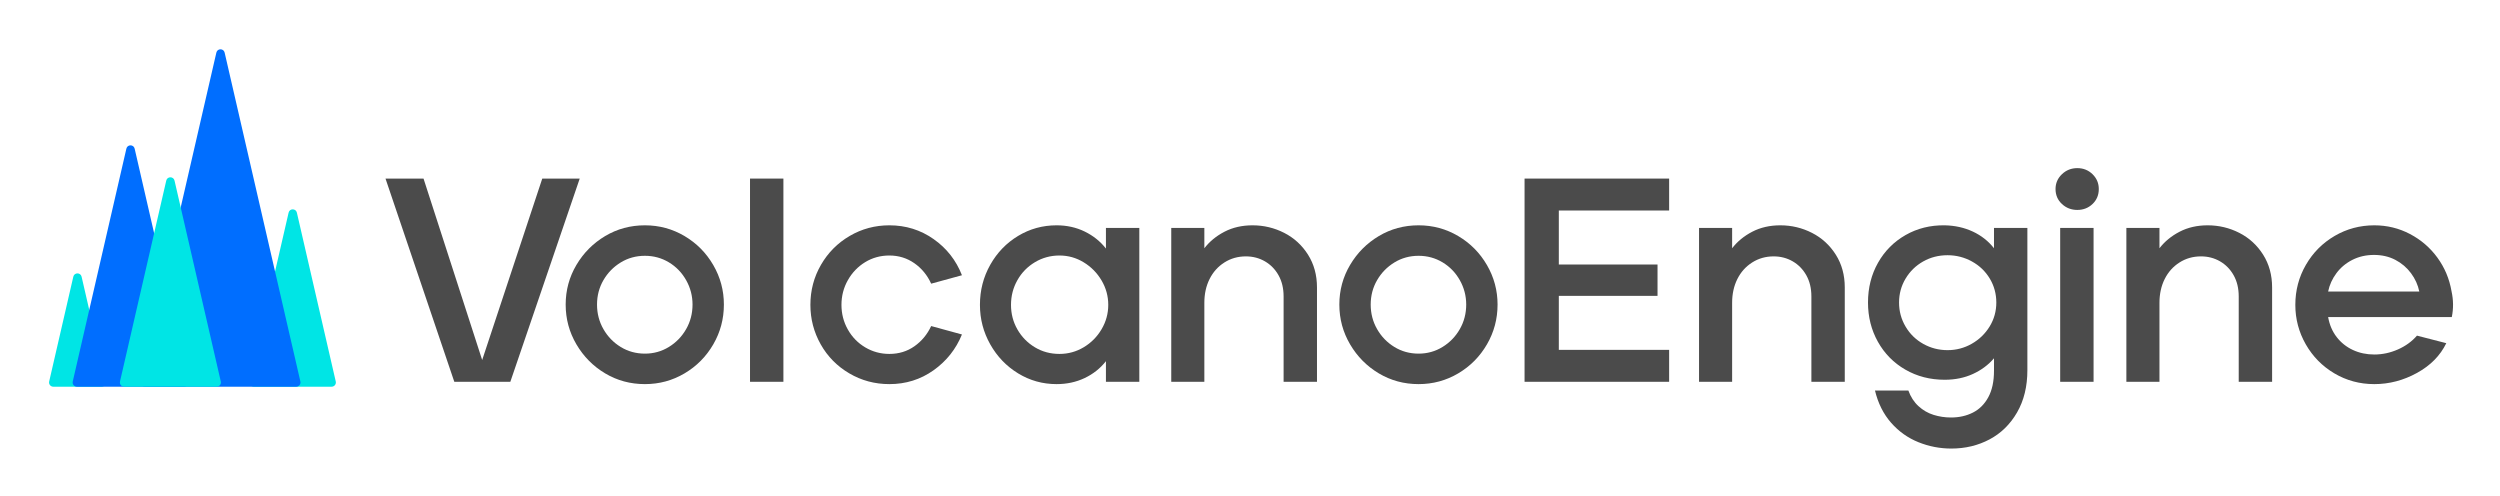
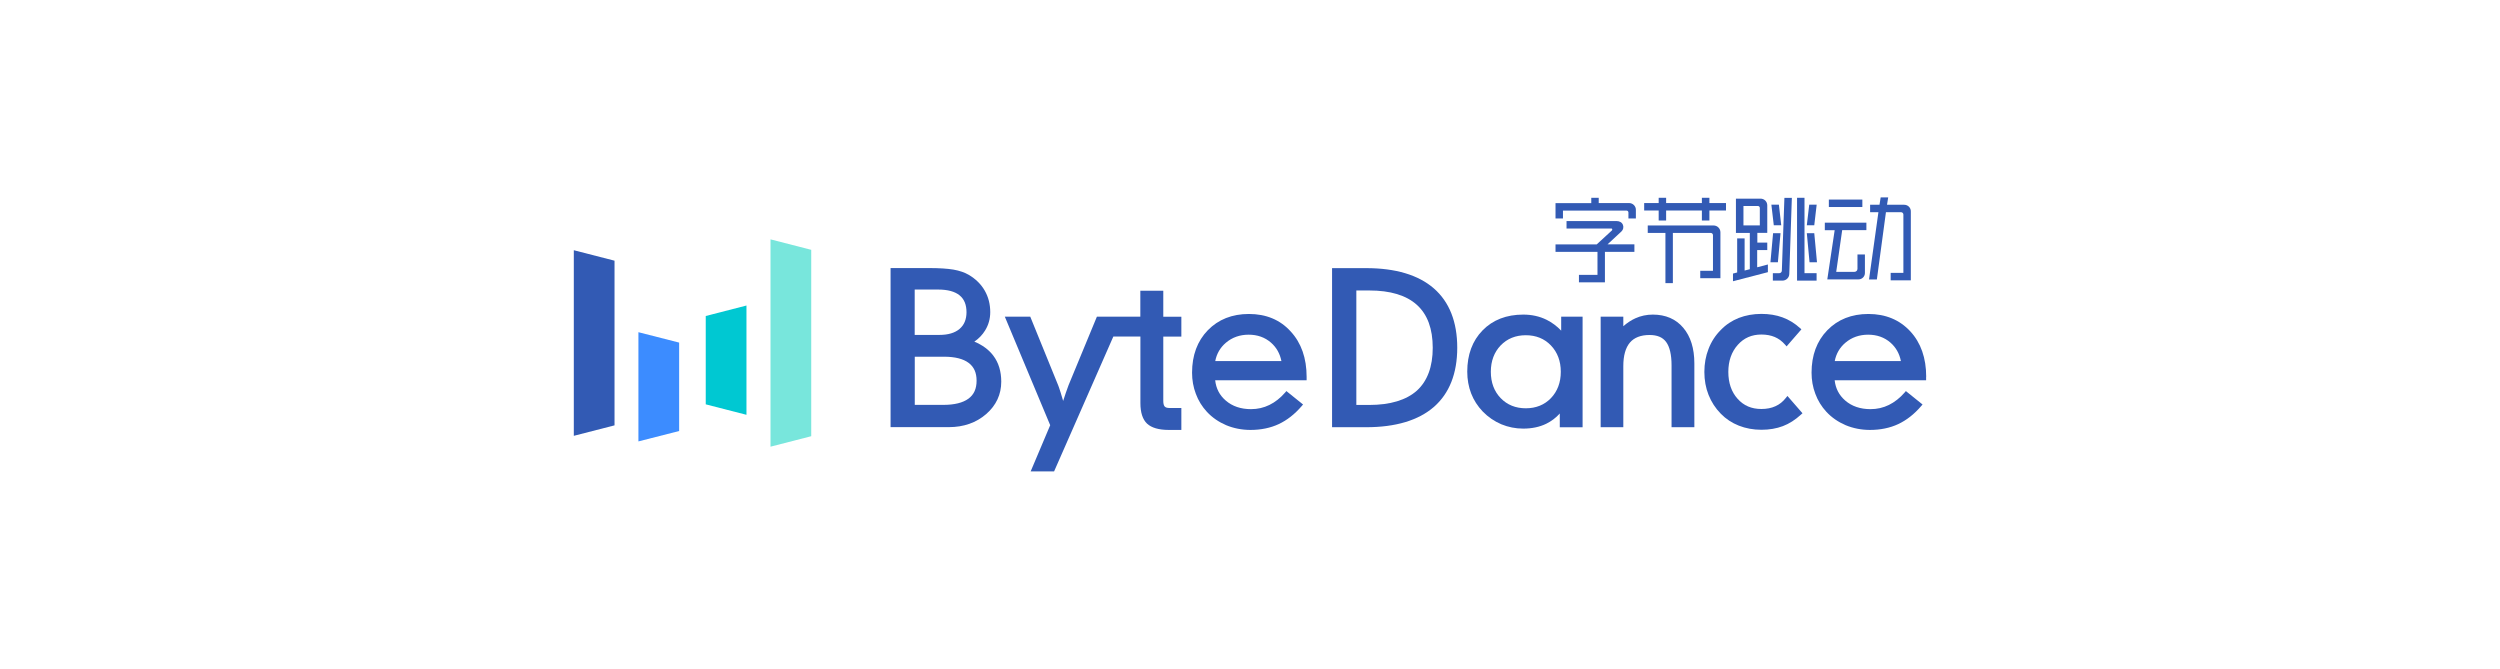
- <svg xmlns="http://www.w3.org/2000/svg" role="img" viewBox="688.26 602.26 1182.48 234.48">
-   <defs>
-     <clipPath id="a" clipPathUnits="userSpaceOnUse">
-       <path d="M0 1080h1920V0H0z" />
-     </clipPath>
-   </defs>
-   <g clip-path="url(#a)" transform="matrix(1.33333 0 0 -1.33333 0 1440)">
-     <path fill="#00e5e5" d="M618.577 552.875l-13.795-59.901c-.218-.948.502-1.853 1.475-1.853h27.575c.973 0 1.693.905 1.474 1.853l-13.795 59.901c-.358 1.557-2.575 1.557-2.934 0" />
-     <path fill="#00e5e5" d="M542.203 530.153l-8.564-37.188c-.218-.944.499-1.844 1.467-1.844h17.135c.968 0 1.684.9 1.467 1.844l-8.565 37.188c-.359 1.561-2.581 1.561-2.94 0" />
-     <path fill="#006eff" d="M561.028 575.58l-19.024-82.607c-.219-.948.502-1.853 1.474-1.853h38.034c.973 0 1.693.905 1.474 1.853l-19.024 82.607c-.358 1.557-2.575 1.557-2.934 0" />
-     <path fill="#006eff" d="M592.95 609.651l-26.871-116.678c-.218-.947.502-1.852 1.475-1.852h53.726c.973 0 1.693.905 1.475 1.852l-26.871 116.678c-.358 1.557-2.575 1.557-2.934 0" />
-     <path fill="#00e5e5" d="M575.175 564.245l-16.414-71.271c-.218-.948.502-1.853 1.475-1.853h32.812c.973 0 1.693.905 1.475 1.853l-16.414 71.271c-.358 1.557-2.576 1.557-2.934 0" />
-     <path fill="#4b4b4b" d="M677.358 492.868l-24.407 72.089h13.49l20.804-64.365 21.318 64.365h13.285l-24.614-72.089z" />
-     <path fill="#4b4b4b" d="M744.98 502.857c3.09 0 5.922.788 8.496 2.368 2.575 1.579 4.617 3.691 6.128 6.333 1.509 2.643 2.266 5.544 2.266 8.703 0 3.09-.757 5.973-2.266 8.651-1.511 2.677-3.553 4.789-6.128 6.334-2.574 1.545-5.406 2.317-8.496 2.317-3.159 0-6.025-.79-8.6-2.369-2.574-1.58-4.618-3.674-6.127-6.282-1.511-2.611-2.266-5.493-2.266-8.651 0-3.159.755-6.06 2.266-8.703 1.509-2.642 3.553-4.754 6.127-6.333 2.575-1.58 5.441-2.368 8.6-2.368m0-10.813c-5.149 0-9.853 1.269-14.109 3.81-4.258 2.539-7.657 5.974-10.196 10.298-2.541 4.326-3.81 9.027-3.81 14.109 0 5.08 1.269 9.766 3.81 14.058 2.539 4.29 5.938 7.706 10.196 10.247 4.256 2.539 8.96 3.811 14.109 3.811 5.08 0 9.766-1.272 14.057-3.811 4.291-2.541 7.689-5.974 10.196-10.299 2.506-4.325 3.759-8.995 3.759-14.006 0-5.082-1.253-9.783-3.759-14.109-2.507-4.324-5.905-7.759-10.196-10.298-4.291-2.541-8.977-3.81-14.057-3.81" />
-     <path fill="#4b4b4b" d="M782.261 564.957h11.844v-72.089h-11.844z" />
-     <path fill="#4b4b4b" d="M831.693 492.044c-5.149 0-9.887 1.27-14.212 3.811-4.325 2.539-7.708 5.973-10.144 10.297-2.438 4.327-3.656 8.995-3.656 14.006 0 5.15 1.252 9.887 3.759 14.212 2.505 4.326 5.904 7.74 10.195 10.247 4.29 2.506 8.976 3.76 14.058 3.76 5.835 0 11.071-1.632 15.705-4.893 4.635-3.26 7.982-7.535 10.042-12.821l-10.917-2.986c-1.374 3.02-3.365 5.44-5.973 7.261-2.61 1.817-5.561 2.728-8.857 2.728-3.159 0-6.025-.79-8.599-2.368-2.575-1.58-4.619-3.708-6.128-6.386-1.511-2.678-2.266-5.597-2.266-8.754 0-3.158.755-6.076 2.266-8.753 1.509-2.677 3.569-4.789 6.179-6.333 2.609-1.546 5.458-2.317 8.548-2.317 3.363 0 6.333.908 8.908 2.728 2.575 1.819 4.548 4.205 5.922 7.158l10.917-2.987c-2.129-5.217-5.494-9.458-10.093-12.717-4.601-3.263-9.819-4.893-15.654-4.893" />
-     <path fill="#4b4b4b" d="M892.043 502.755c3.09 0 5.955.788 8.599 2.368 2.642 1.578 4.754 3.708 6.334 6.386 1.578 2.677 2.369 5.559 2.369 8.649 0 3.09-.791 5.974-2.369 8.652-1.58 2.677-3.692 4.822-6.334 6.436-2.644 1.613-5.509 2.42-8.599 2.42-3.159 0-6.06-.79-8.703-2.368-2.643-1.58-4.721-3.708-6.23-6.386-1.511-2.678-2.266-5.596-2.266-8.754 0-3.158.755-6.059 2.266-8.701 1.509-2.644 3.569-4.756 6.179-6.334 2.608-1.58 5.526-2.368 8.754-2.368m-1.03-10.711c-4.943 0-9.492 1.27-13.646 3.811-4.155 2.539-7.45 5.973-9.886 10.297-2.438 4.327-3.656 8.995-3.656 14.006 0 5.15 1.218 9.887 3.656 14.212 2.436 4.326 5.731 7.74 9.886 10.247 4.154 2.506 8.703 3.76 13.646 3.76 3.638 0 6.968-.739 9.99-2.214 3.02-1.477 5.526-3.486 7.518-6.025v7.312h11.843v-54.582h-11.843v7.313c-1.992-2.541-4.498-4.533-7.518-5.974-3.022-1.442-6.352-2.163-9.99-2.163" />
-     <path fill="#4b4b4b" d="M931.692 492.868v54.582h11.74v-7.209c1.854 2.402 4.239 4.359 7.158 5.87 2.917 1.51 6.23 2.266 9.938 2.266 3.981 0 7.724-.894 11.226-2.678 3.501-1.786 6.315-4.361 8.444-7.725 2.128-3.364 3.193-7.244 3.193-11.636v-33.47h-11.843v30.277c0 2.883-.602 5.389-1.803 7.518-1.202 2.128-2.816 3.774-4.84 4.943-2.026 1.167-4.274 1.751-6.746 1.751-2.816 0-5.355-.721-7.621-2.163-2.265-1.441-4.016-3.398-5.252-5.87-1.236-2.472-1.854-5.288-1.854-8.444v-28.012z" />
-     <path fill="#4b4b4b" d="M1019.437 502.857c3.09 0 5.922.788 8.496 2.368 2.575 1.579 4.617 3.691 6.128 6.333 1.509 2.643 2.266 5.544 2.266 8.703 0 3.09-.757 5.973-2.266 8.651-1.511 2.677-3.553 4.789-6.128 6.334-2.574 1.545-5.406 2.317-8.496 2.317-3.159 0-6.025-.79-8.599-2.369-2.575-1.58-4.619-3.674-6.128-6.282-1.511-2.611-2.266-5.493-2.266-8.651 0-3.159.755-6.06 2.266-8.703 1.509-2.642 3.553-4.754 6.128-6.333 2.574-1.58 5.44-2.368 8.599-2.368m0-10.813c-5.149 0-9.853 1.269-14.109 3.81-4.258 2.539-7.657 5.974-10.196 10.298-2.541 4.326-3.81 9.027-3.81 14.109 0 5.08 1.269 9.766 3.81 14.058 2.539 4.29 5.938 7.706 10.196 10.247 4.256 2.539 8.96 3.811 14.109 3.811 5.08 0 9.766-1.272 14.058-3.811 4.29-2.541 7.688-5.974 10.195-10.299 2.506-4.325 3.759-8.995 3.759-14.006 0-5.082-1.253-9.783-3.759-14.109-2.507-4.324-5.905-7.759-10.195-10.298-4.292-2.541-8.978-3.81-14.058-3.81" />
-     <path fill="#4b4b4b" d="M1057.026 492.868v72.089h51.287v-11.328h-39.135v-19.156h35.016v-11.122h-35.016v-19.155h39.135v-11.328z" />
-     <path fill="#4b4b4b" d="M1118.92 492.868v54.582h11.74v-7.209c1.854 2.402 4.239 4.359 7.158 5.87 2.917 1.51 6.231 2.266 9.938 2.266 3.981 0 7.724-.894 11.226-2.678 3.501-1.786 6.316-4.361 8.444-7.725 2.128-3.364 3.193-7.244 3.193-11.636v-33.47h-11.843v30.277c0 2.883-.602 5.389-1.803 7.518-1.202 2.128-2.815 3.774-4.84 4.943-2.026 1.167-4.274 1.751-6.745 1.751-2.816 0-5.356-.721-7.621-2.163-2.266-1.441-4.017-3.398-5.253-5.87-1.236-2.472-1.854-5.288-1.854-8.444v-28.012z" />
-     <path fill="#4b4b4b" d="M1207.077 504.094c3.09 0 5.955.754 8.599 2.266 2.642 1.508 4.754 3.551 6.334 6.127 1.578 2.574 2.369 5.406 2.369 8.496 0 3.089-.773 5.922-2.317 8.496-1.545 2.574-3.657 4.599-6.334 6.076-2.678 1.476-5.561 2.214-8.651 2.214-3.159 0-6.042-.738-8.651-2.214-2.61-1.477-4.686-3.502-6.231-6.076s-2.317-5.407-2.317-8.496c0-3.09.772-5.94 2.317-8.547 1.545-2.611 3.639-4.654 6.283-6.128 2.642-1.477 5.509-2.214 8.599-2.214m1.339-34.912c-4.052 0-7.948.756-11.689 2.266-3.743 1.51-6.969 3.809-9.681 6.899-2.713 3.09-4.618 6.899-5.716 11.431h11.844c.824-2.266 2.024-4.12 3.604-5.56 1.579-1.442 3.363-2.473 5.356-3.091 1.99-.617 4.05-.927 6.179-.927 2.883 0 5.474.584 7.775 1.752 2.3 1.168 4.12 2.986 5.458 5.458 1.339 2.471 2.009 5.595 2.009 9.372v4.427c-1.992-2.334-4.48-4.188-7.467-5.561-2.986-1.373-6.333-2.059-10.041-2.059-5.149 0-9.801 1.2-13.955 3.605-4.154 2.402-7.398 5.697-9.732 9.885-2.335 4.188-3.501 8.822-3.501 13.904 0 5.216 1.184 9.921 3.553 14.109 2.368 4.187 5.628 7.466 9.783 9.835 4.154 2.369 8.77 3.518 13.852 3.45 3.638-.069 6.968-.807 9.99-2.214 3.02-1.408 5.526-3.382 7.518-5.922v7.209h11.843v-50.463c0-5.767-1.22-10.762-3.656-14.985-2.438-4.221-5.699-7.414-9.784-9.577-4.085-2.163-8.599-3.243-13.542-3.243" />
-     <path fill="#4b4b4b" d="M1247.035 547.45h11.844v-54.582h-11.844zm6.076 6.385c-2.129 0-3.949.703-5.458 2.111-1.511 1.406-2.266 3.175-2.266 5.304 0 2.059.755 3.81 2.266 5.252 1.509 1.442 3.329 2.163 5.458 2.163 2.128 0 3.93-.721 5.407-2.163 1.476-1.442 2.214-3.193 2.214-5.252 0-2.129-.738-3.898-2.214-5.304-1.477-1.408-3.279-2.111-5.407-2.111" />
-     <path fill="#4b4b4b" d="M1270.515 492.868v54.582h11.74v-7.209c1.854 2.402 4.239 4.359 7.158 5.87 2.917 1.51 6.23 2.266 9.938 2.266 3.981 0 7.724-.894 11.226-2.678 3.501-1.786 6.315-4.361 8.444-7.725 2.128-3.364 3.193-7.244 3.193-11.636v-33.47h-11.843v30.277c0 2.883-.602 5.389-1.803 7.518-1.202 2.128-2.816 3.774-4.84 4.943-2.026 1.167-4.274 1.751-6.746 1.751-2.816 0-5.355-.721-7.621-2.163-2.265-1.441-4.016-3.398-5.252-5.87-1.236-2.472-1.854-5.288-1.854-8.444v-28.012z" />
-     <path fill="#4b4b4b" d="M1374.428 524.895c-.481 2.334-1.459 4.496-2.935 6.488-1.477 1.991-3.331 3.57-5.562 4.738-2.232 1.167-4.754 1.751-7.569 1.751-2.816 0-5.373-.584-7.672-1.751-2.302-1.168-4.189-2.747-5.665-4.738-1.477-1.992-2.455-4.154-2.935-6.488zm-15.963-32.852c-5.149 0-9.87 1.27-14.16 3.811-4.292 2.539-7.673 5.974-10.145 10.298-2.471 4.326-3.707 8.994-3.707 14.006 0 5.149 1.252 9.886 3.759 14.212 2.506 4.326 5.904 7.74 10.196 10.247 4.29 2.506 8.976 3.759 14.057 3.759 4.531 0 8.754-1.03 12.668-3.089 3.913-2.06 7.157-4.859 9.732-8.394 2.574-3.537 4.238-7.502 4.995-11.894.685-3.09.72-6.146.102-9.167h-43.872c.48-2.746 1.494-5.115 3.038-7.105 1.545-1.992 3.467-3.519 5.768-4.583 2.299-1.065 4.822-1.597 7.569-1.597 2.884 0 5.681.602 8.394 1.803 2.711 1.2 4.959 2.832 6.745 4.892l10.402-2.678c-2.129-4.394-5.597-7.913-10.402-10.556-4.806-2.643-9.853-3.965-15.139-3.965" />
+ <svg xmlns="http://www.w3.org/2000/svg" version="1.1" id="图层_1" x="0px" y="0px" viewBox="0 0 322.32 86.22" style="enable-background:new 0 0 322.32 86.22;" xml:space="preserve">
+   <style type="text/css">
+ 	.st0{fill:#325AB4;}
+ 	.st1{fill:#78E6DC;}
+ 	.st2{fill:#3C8CFF;}
+ 	.st3{fill:#00C8D2;}
+ </style>
+   <g>
+     <g>
+       <path class="st0" d="M125.62,44.05c0.58-0.4,1.05-0.89,1.39-1.45c0.44-0.71,0.66-1.5,0.66-2.36c0-1.02-0.24-1.95-0.71-2.77    c-0.47-0.82-1.16-1.5-2.05-2.03c-0.53-0.31-1.19-0.54-1.98-0.68c-0.78-0.13-1.84-0.2-3.16-0.2h-4.95v20.51h7.52    c1.9,0,3.52-0.57,4.8-1.68c1.29-1.12,1.95-2.53,1.95-4.18c0-1.32-0.34-2.45-1.02-3.35C127.49,45.09,126.67,44.48,125.62,44.05z     M123.71,42.41c-0.6,0.51-1.47,0.77-2.6,0.77h-3.18v-5.85h3.01c1.24,0,2.17,0.25,2.78,0.75c0.6,0.49,0.89,1.21,0.89,2.19    C124.6,41.2,124.31,41.9,123.71,42.41z M117.93,45.99h3.79c1.4,0,2.47,0.27,3.17,0.8c0.69,0.52,1.02,1.27,1.02,2.29    c0,1.04-0.34,1.8-1.05,2.32c-0.72,0.53-1.81,0.8-3.24,0.8h-3.68V45.99z" />
+       <path class="st0" d="M149.98,37.48h-2.96v3.35h-2.36h-2.18h-1.06l-3.66,8.85c-0.06,0.15-0.18,0.47-0.35,0.98    c-0.1,0.3-0.21,0.65-0.34,1.03c-0.12-0.41-0.22-0.77-0.32-1.07c-0.21-0.67-0.29-0.86-0.32-0.94l-3.6-8.85h-3.28l5.85,13.99    l-2.52,5.96h3.02l7.64-17.39h3.49v8.58c0,1.22,0.29,2.11,0.86,2.65c0.57,0.53,1.51,0.81,2.8,0.81h1.62v-2.83h-1.54    c-0.29,0-0.49-0.06-0.61-0.19c-0.12-0.14-0.18-0.38-0.18-0.72v-8.29h2.33v-2.56h-2.33V37.48z" />
+       <path class="st0" d="M161.02,40.48c-2.17,0-3.95,0.71-5.3,2.1c-1.35,1.39-2.03,3.23-2.03,5.47c0,0.95,0.16,1.87,0.49,2.73    c0.32,0.87,0.8,1.64,1.41,2.3c0.69,0.75,1.54,1.33,2.5,1.74c0.96,0.4,2.02,0.61,3.13,0.61c1.34,0,2.57-0.25,3.64-0.75    c1.07-0.5,2.07-1.28,2.97-2.33l0.17-0.2l-2.15-1.73l-0.16,0.19c-0.61,0.7-1.29,1.24-2.03,1.6c-0.73,0.36-1.52,0.54-2.37,0.54    c-1.31,0-2.41-0.37-3.26-1.11c-0.79-0.68-1.24-1.54-1.36-2.61h11.79v-0.44c0-2.41-0.69-4.38-2.05-5.85    C165.05,41.23,163.23,40.48,161.02,40.48z M158.05,44.19c0.81-0.69,1.8-1.04,2.94-1.04c1.12,0,2.09,0.34,2.87,1.02    c0.71,0.62,1.16,1.42,1.35,2.38h-8.53C156.86,45.61,157.32,44.81,158.05,44.19z" />
+       <path class="st0" d="M184.86,37.18c-1.99-1.73-4.93-2.61-8.72-2.61h-4.4v20.51h4.4c3.79,0,6.73-0.88,8.72-2.61    c2-1.74,3.02-4.31,3.02-7.64C187.88,41.49,186.86,38.92,184.86,37.18z M176.53,52.21h-1.66V37.45h1.66c2.72,0,4.78,0.62,6.15,1.86    c1.36,1.23,2.04,3.08,2.04,5.53c0,2.43-0.69,4.29-2.04,5.52C181.31,51.58,179.24,52.21,176.53,52.21z" />
+       <path class="st0" d="M201.28,42.63c-0.55-0.58-1.18-1.05-1.88-1.4c-0.91-0.45-1.92-0.67-3.01-0.67c-2.16,0-3.92,0.68-5.24,2.03    c-1.32,1.35-1.98,3.14-1.98,5.32c0,1.01,0.17,1.95,0.5,2.81c0.33,0.86,0.84,1.65,1.5,2.34c0.69,0.71,1.5,1.26,2.39,1.64    c0.89,0.37,1.84,0.56,2.83,0.56c1.11,0,2.11-0.21,2.97-0.63c0.65-0.32,1.24-0.76,1.74-1.32v1.78h2.94V40.83h-2.76V42.63z     M199.96,44.54c0.84,0.88,1.27,2.02,1.27,3.39c0,1.38-0.43,2.52-1.27,3.4c-0.84,0.87-1.93,1.31-3.24,1.31    c-1.31,0-2.4-0.44-3.24-1.31c-0.84-0.87-1.27-2.01-1.27-3.4c0-1.38,0.43-2.52,1.27-3.4c0.84-0.87,1.93-1.31,3.24-1.31    C198.03,43.22,199.12,43.66,199.96,44.54z" />
+       <path class="st0" d="M213.1,40.56c-0.8,0-1.56,0.16-2.26,0.48c-0.53,0.24-1.05,0.58-1.55,1.02v-1.23h-2.92v14.25h2.92V47.2    c0-1.35,0.29-2.37,0.85-3.03c0.55-0.65,1.41-0.98,2.53-0.98c0.99,0,1.69,0.29,2.14,0.9c0.46,0.62,0.7,1.63,0.7,3.01v7.98h2.94    v-8.22c0-1.94-0.48-3.48-1.43-4.6C216.07,41.13,214.74,40.56,213.1,40.56z" />
+       <path class="st0" d="M230.24,51.31c-0.37,0.47-0.81,0.83-1.33,1.06c-0.52,0.24-1.13,0.36-1.82,0.36c-1.27,0-2.28-0.43-3.07-1.32    c-0.79-0.88-1.19-2.05-1.19-3.46c0-1.41,0.41-2.58,1.21-3.48c0.8-0.9,1.8-1.34,3.06-1.34c0.64,0,1.22,0.11,1.72,0.32    c0.49,0.21,0.94,0.54,1.33,0.99l0.19,0.22l1.91-2.2l-0.19-0.17c-0.67-0.61-1.42-1.07-2.24-1.37c-0.81-0.3-1.73-0.45-2.73-0.45    c-1.05,0-2.03,0.18-2.91,0.52c-0.88,0.35-1.67,0.87-2.32,1.55c-0.7,0.7-1.23,1.52-1.58,2.44c-0.36,0.91-0.54,1.91-0.54,2.97    c0,1.06,0.18,2.06,0.54,2.96c0.36,0.91,0.89,1.73,1.58,2.43c0.65,0.67,1.44,1.19,2.33,1.54c0.89,0.35,1.86,0.53,2.91,0.53    c1.01,0,1.94-0.16,2.76-0.47c0.82-0.31,1.6-0.81,2.34-1.49l0.19-0.17l-1.94-2.23L230.24,51.31z" />
+       <path class="st0" d="M248.34,48.57c0-2.41-0.69-4.38-2.05-5.85c-1.37-1.48-3.18-2.24-5.4-2.24c-2.17,0-3.95,0.71-5.3,2.1    c-1.35,1.39-2.03,3.23-2.03,5.47c0,0.95,0.16,1.87,0.49,2.73c0.32,0.87,0.8,1.64,1.41,2.3c0.69,0.75,1.54,1.33,2.5,1.74    c0.96,0.4,2.02,0.61,3.13,0.61c1.34,0,2.57-0.25,3.64-0.75c1.07-0.5,2.07-1.28,2.97-2.33l0.17-0.2l-2.15-1.73l-0.16,0.19    c-0.61,0.7-1.3,1.24-2.03,1.6c-0.73,0.36-1.52,0.54-2.37,0.54c-1.31,0-2.41-0.37-3.26-1.11c-0.79-0.69-1.24-1.54-1.36-2.61h11.79    V48.57z M237.92,44.19c0.81-0.69,1.8-1.04,2.94-1.04c1.12,0,2.09,0.34,2.87,1.02c0.71,0.62,1.16,1.42,1.35,2.38h-8.53    C236.73,45.61,237.19,44.81,237.92,44.19z" />
+     </g>
+     <polygon class="st0" points="79.23,54.84 73.98,56.19 73.98,32.26 79.23,33.61  " />
+     <polygon class="st1" points="104.59,56.24 99.34,57.59 99.34,30.86 104.59,32.21  " />
+     <polygon class="st2" points="87.56,55.57 82.31,56.91 82.31,42.83 87.56,44.17  " />
+     <polygon class="st3" points="90.99,40.74 96.24,39.39 96.24,53.48 90.99,52.13  " />
+     <g>
+       <rect x="235.79" y="25.73" class="st0" width="4.32" height="0.96" />
+       <path class="st0" d="M245.5,26.4h-2.21l0.15-0.95h-0.97l-0.15,0.95h-1.21v0.96h1.07l-1.21,8.67h1.01l1.17-8.67h1.95    c0.17,0,0.3,0.14,0.3,0.3v7.52h-1.64v0.96h2.6v-8.86C246.38,26.79,245.99,26.4,245.5,26.4z" />
+       <path class="st0" d="M235.27,29.68h1.27l-0.95,6.34h4.03c0.45,0,0.82-0.37,0.82-0.82v-2.39h-0.96v1.85c0,0.22-0.18,0.39-0.39,0.39    h-2.35l0.77-5.38h3.12v-0.96h-5.36V29.68z" />
+       <polygon class="st0" points="229.65,29.04 229.35,26.39 228.38,26.39 228.69,29.04   " />
+       <polygon class="st0" points="229.56,30.07 228.6,30.07 228.26,33.81 229.22,33.81   " />
+       <polygon class="st0" points="234.22,26.39 233.26,26.39 232.95,29.04 233.91,29.04   " />
+       <polygon class="st0" points="232.95,30.07 233.3,33.81 234.26,33.81 233.91,30.07   " />
+       <polygon class="st0" points="232.65,25.5 231.69,25.5 231.69,36.18 234.21,36.18 234.21,35.22 232.65,35.22   " />
+       <path class="st0" d="M229.73,34.89c0,0.18-0.15,0.33-0.33,0.33h-0.83v0.96h1.24c0.48,0,0.88-0.39,0.88-0.87l0.33-9.8h-0.96    L229.73,34.89z" />
+       <path class="st0" d="M226.57,32.24h1.28v-0.96h-1.28v-1.26h1.28v-3.55c0-0.48-0.39-0.86-0.87-0.86h-3.17v4.42h1.79v4.68    l-0.67,0.17v-4.14h-0.96v4.39l-0.54,0.14v0.99l4.5-1.17v-0.99l-1.38,0.36V32.24z M226.89,26.81v2.25h-2.11v-2.5h1.87    C226.78,26.56,226.89,26.67,226.89,26.81z" />
+       <path class="st0" d="M220.93,29.07h-8.49v0.96h2.28v6.47h0.96v-6.47h4.88c0.16,0,0.29,0.13,0.29,0.29v4.59h-1.64v0.96h2.6v-5.92    C221.81,29.46,221.41,29.07,220.93,29.07z" />
+       <polygon class="st0" points="220.39,25.5 219.42,25.5 219.42,26.18 214.81,26.18 214.81,25.5 213.85,25.5 213.85,26.18     211.98,26.18 211.98,27.14 213.85,27.14 213.85,28.43 214.81,28.43 214.81,27.14 219.42,27.14 219.42,28.43 220.39,28.43     220.39,27.14 222.53,27.14 222.53,26.18 220.39,26.18   " />
+       <path class="st0" d="M210.04,26.18h-3.92V25.5h-0.96v0.69h-4.61v1.98h0.96v-1.02h8.19c0.14,0,0.25,0.11,0.25,0.25v0.77h0.96v-1.11    C210.92,26.58,210.52,26.18,210.04,26.18z" />
+       <path class="st0" d="M209.06,29.83c0.22-0.21,0.3-0.55,0.18-0.84c-0.12-0.31-0.42-0.49-0.82-0.49h-6.45v0.96h5.78    c0.06,0,0.09,0.03,0.1,0.06c0.03,0.05,0.02,0.13-0.02,0.18l-1.97,1.81h-5.31v0.96h5.41v2.97h-2.39v0.96h3.35v-3.93h3.8V31.5h-3.46    C207.62,31.18,208.49,30.37,209.06,29.83z" />
+     </g>
  </g>
</svg>
